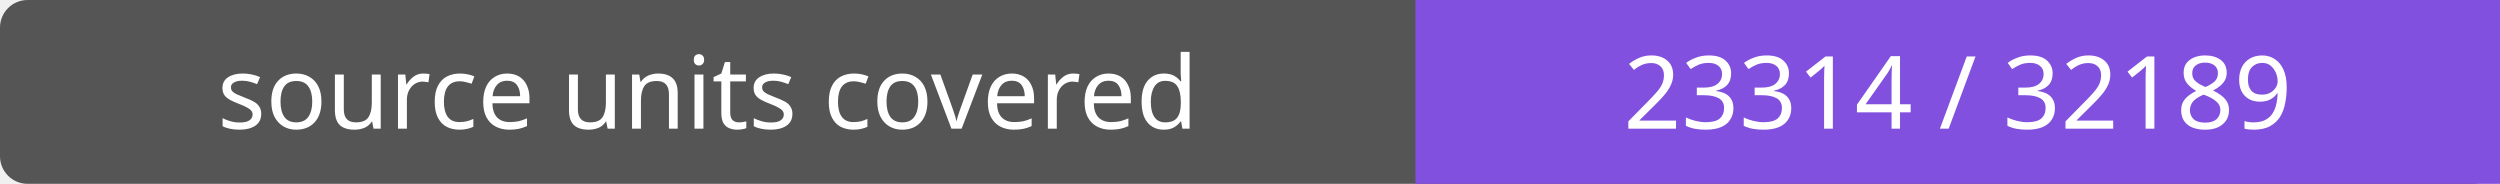
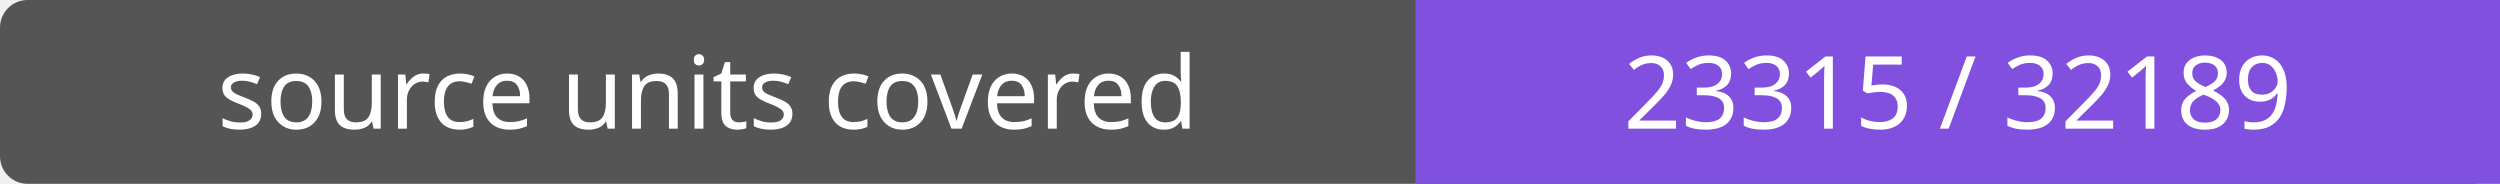
- <svg xmlns="http://www.w3.org/2000/svg" width="272" height="20" role="img" aria-label="source units covered: 23314 / 32189">
+ <svg xmlns="http://www.w3.org/2000/svg" width="272" height="20" role="img" aria-label="source units covered: 23315 / 32189">
  <rect width="272" height="20" rx="3" fill="#555" />
  <path fill="#8250df" d="M154 0h118v20H154z" />
  <g fill="#fff" text-anchor="middle" font-family="Verdana,sans-serif" font-size="11">
    <text x="77.0" y="14">source units covered</text>
-     <text x="213.0" y="14">23314 / 32189</text>
+     <text x="213.0" y="14">23315 / 32189</text>
  </g>
</svg>
